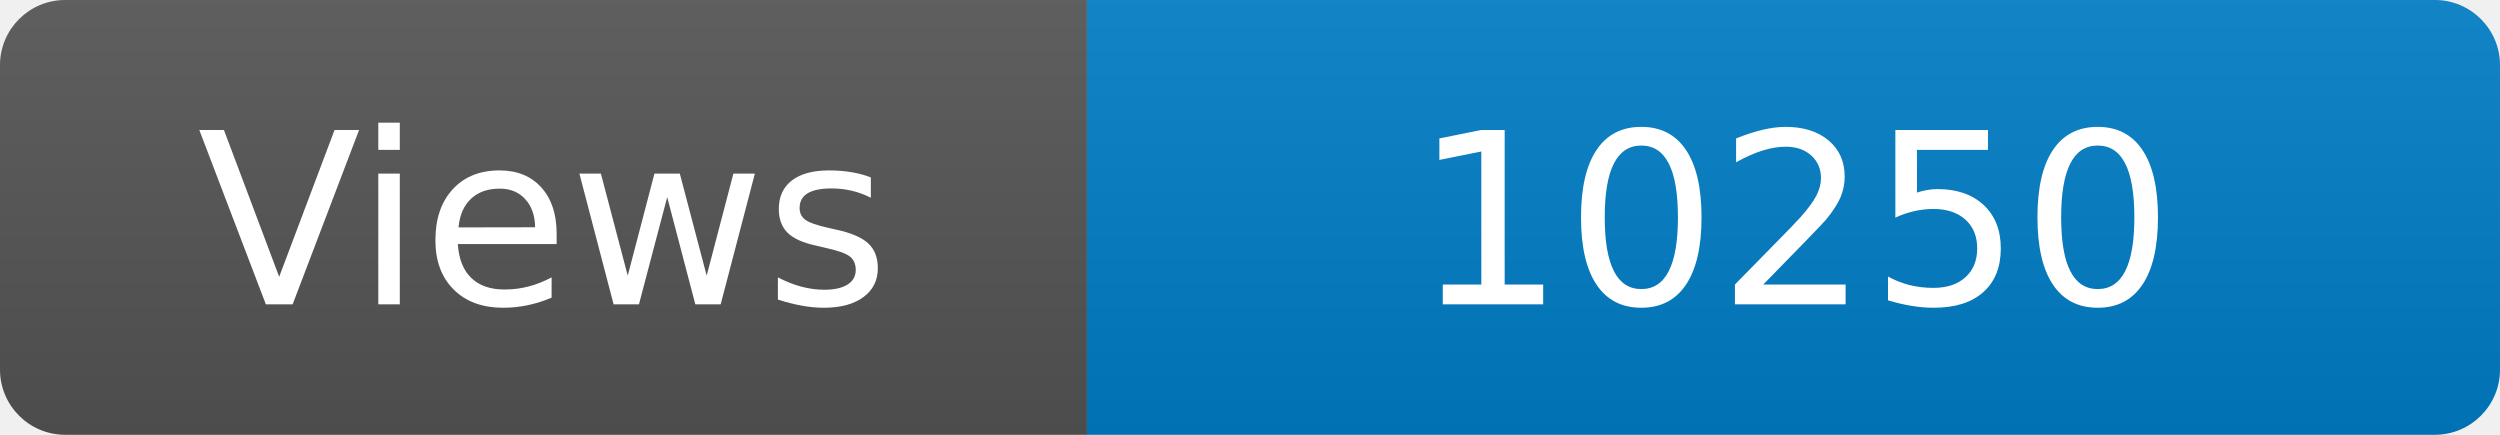
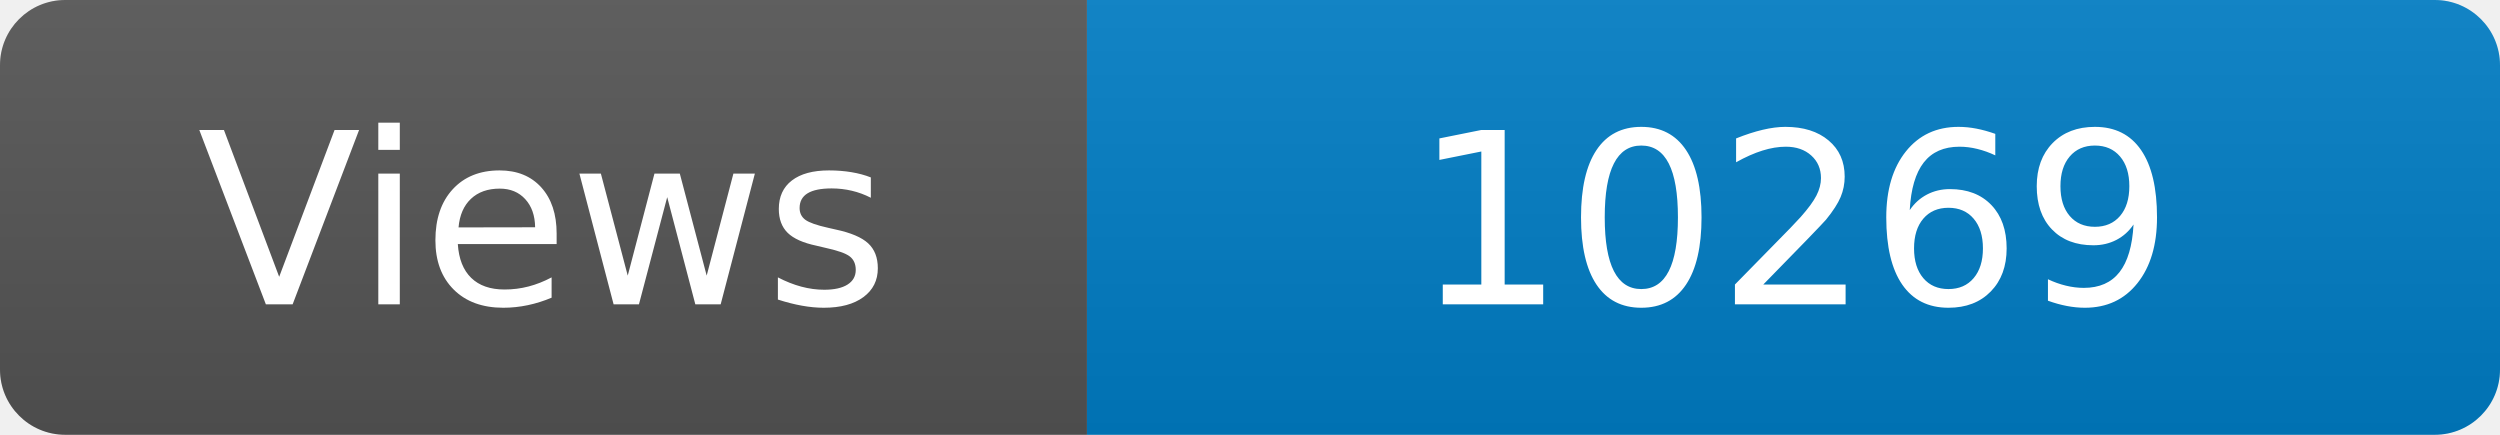
<svg xmlns="http://www.w3.org/2000/svg" width="115" height="20" role="img" aria-label="Maintained?: yes">
  <linearGradient id="s" x2="0" y2="100%">
    <stop offset="0" stop-color="#bbb" stop-opacity=".1" />
    <stop offset="1" stop-opacity=".1" />
  </linearGradient>
  <clipPath id="r">
    <rect width="115" height="20" rx="3" fill="#fff" />
  </clipPath>
  <g clip-path="url(#r)">
    <rect width="50" height="20" fill="#555" />
    <rect x="50" width="160" height="20" fill="#007ec6" />
    <rect width="115" height="20" fill="url(#s)" />
  </g>
  <g fill="#fff" text-anchor="middle" font-family="Verdana,Geneva,DejaVu Sans,sans-serif" font-size="110">
    <text x="250" y="140" transform="scale(.1)" fill="#fff">Views</text>
-     <text x="825" y="140" transform="scale(.1)" fill="#fff">10250</text>
+     <text x="825" y="140" transform="scale(.1)" fill="#fff">10269</text>
  </g>
</svg>
